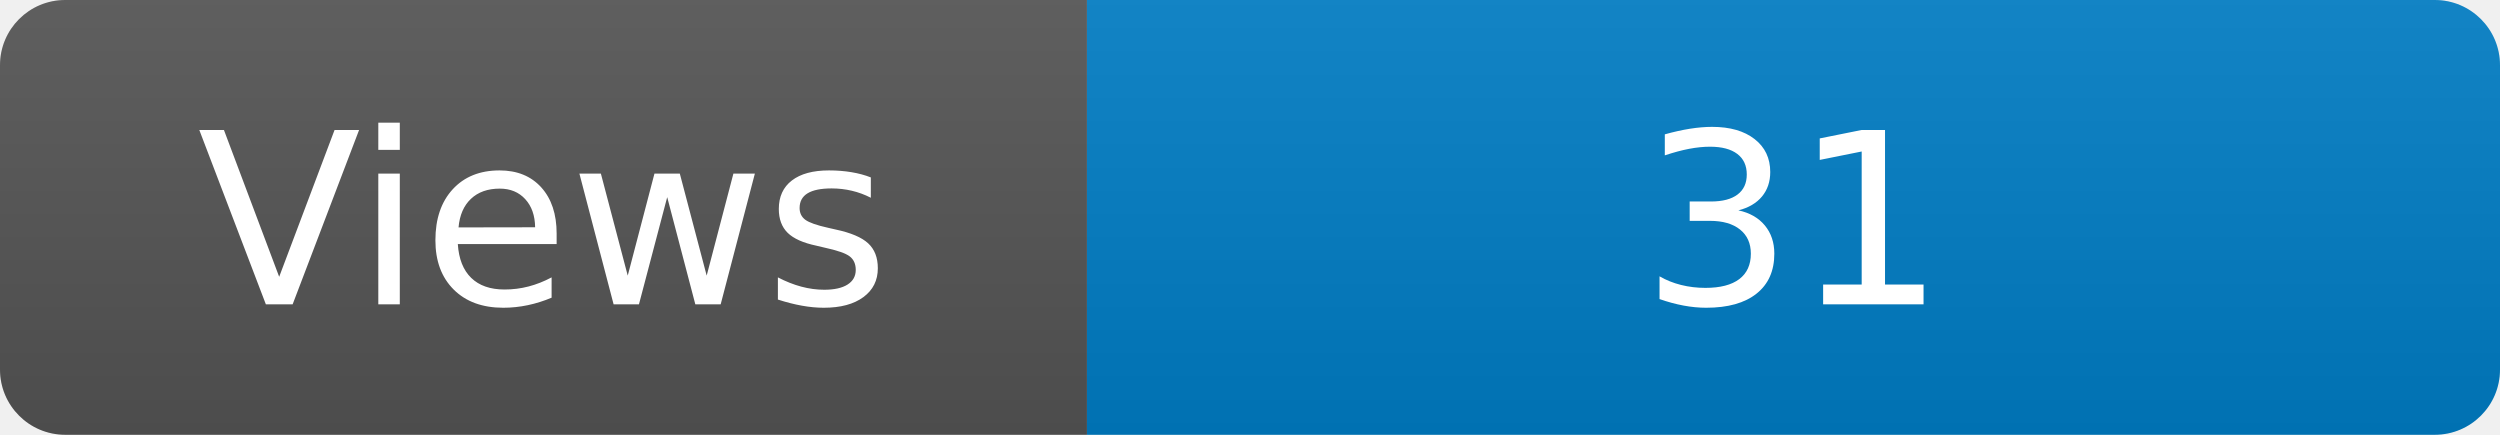
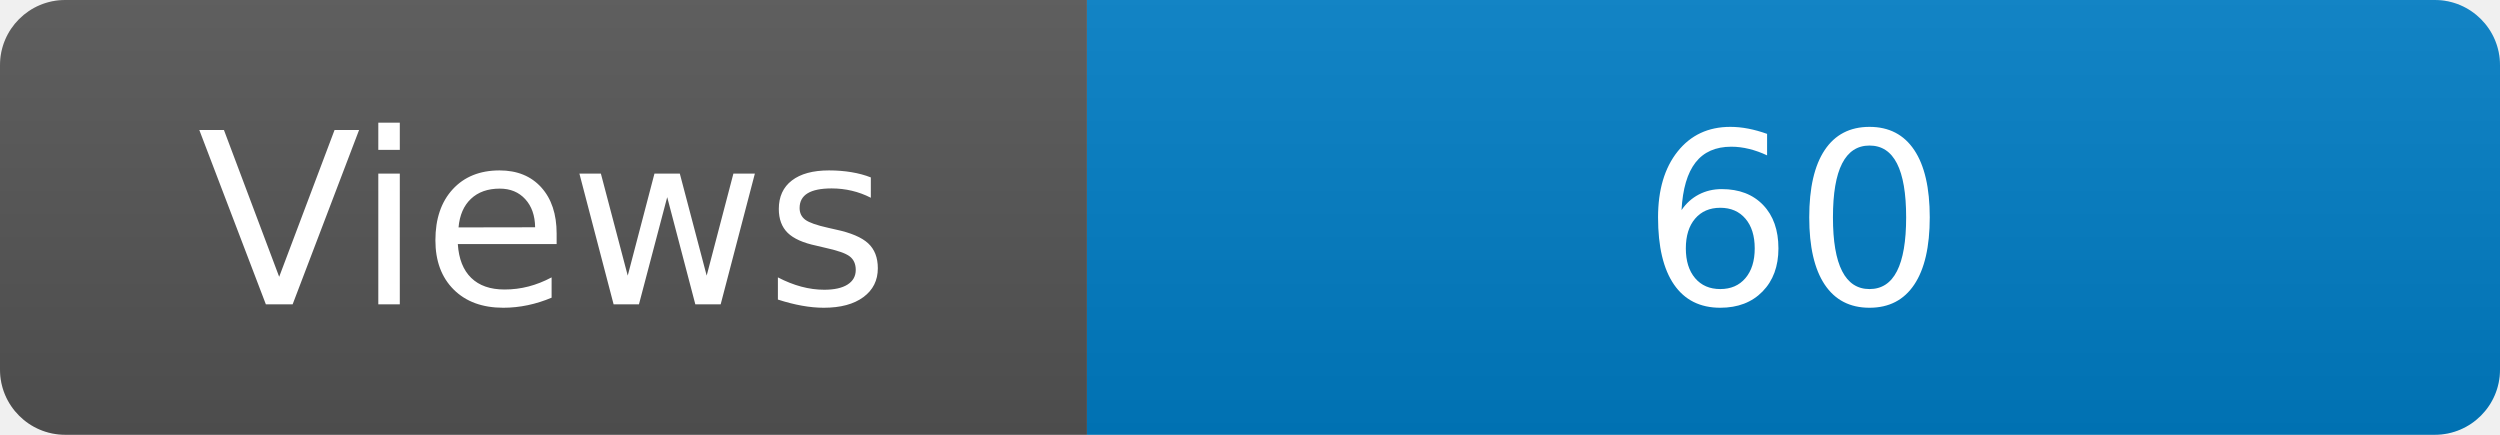
<svg xmlns="http://www.w3.org/2000/svg" width="115" height="20" role="img" aria-label="Maintained?: yes">
  <linearGradient id="s" x2="0" y2="100%">
    <stop offset="0" stop-color="#bbb" stop-opacity=".1" />
    <stop offset="1" stop-opacity=".1" />
  </linearGradient>
  <clipPath id="r">
    <rect width="115" height="20" rx="3" fill="#fff" />
  </clipPath>
  <g clip-path="url(#r)">
    <rect width="50" height="20" fill="#555" />
    <rect x="50" width="160" height="20" fill="#007ec6" />
    <rect width="115" height="20" fill="url(#s)" />
  </g>
  <g fill="#fff" text-anchor="middle" font-family="Verdana,Geneva,DejaVu Sans,sans-serif" font-size="110">
    <text x="250" y="140" transform="scale(.1)" fill="#fff">Views</text>
-     <text x="825" y="140" transform="scale(.1)" fill="#fff">31</text>
+     <text x="825" y="140" transform="scale(.1)" fill="#fff">60</text>
  </g>
</svg>
